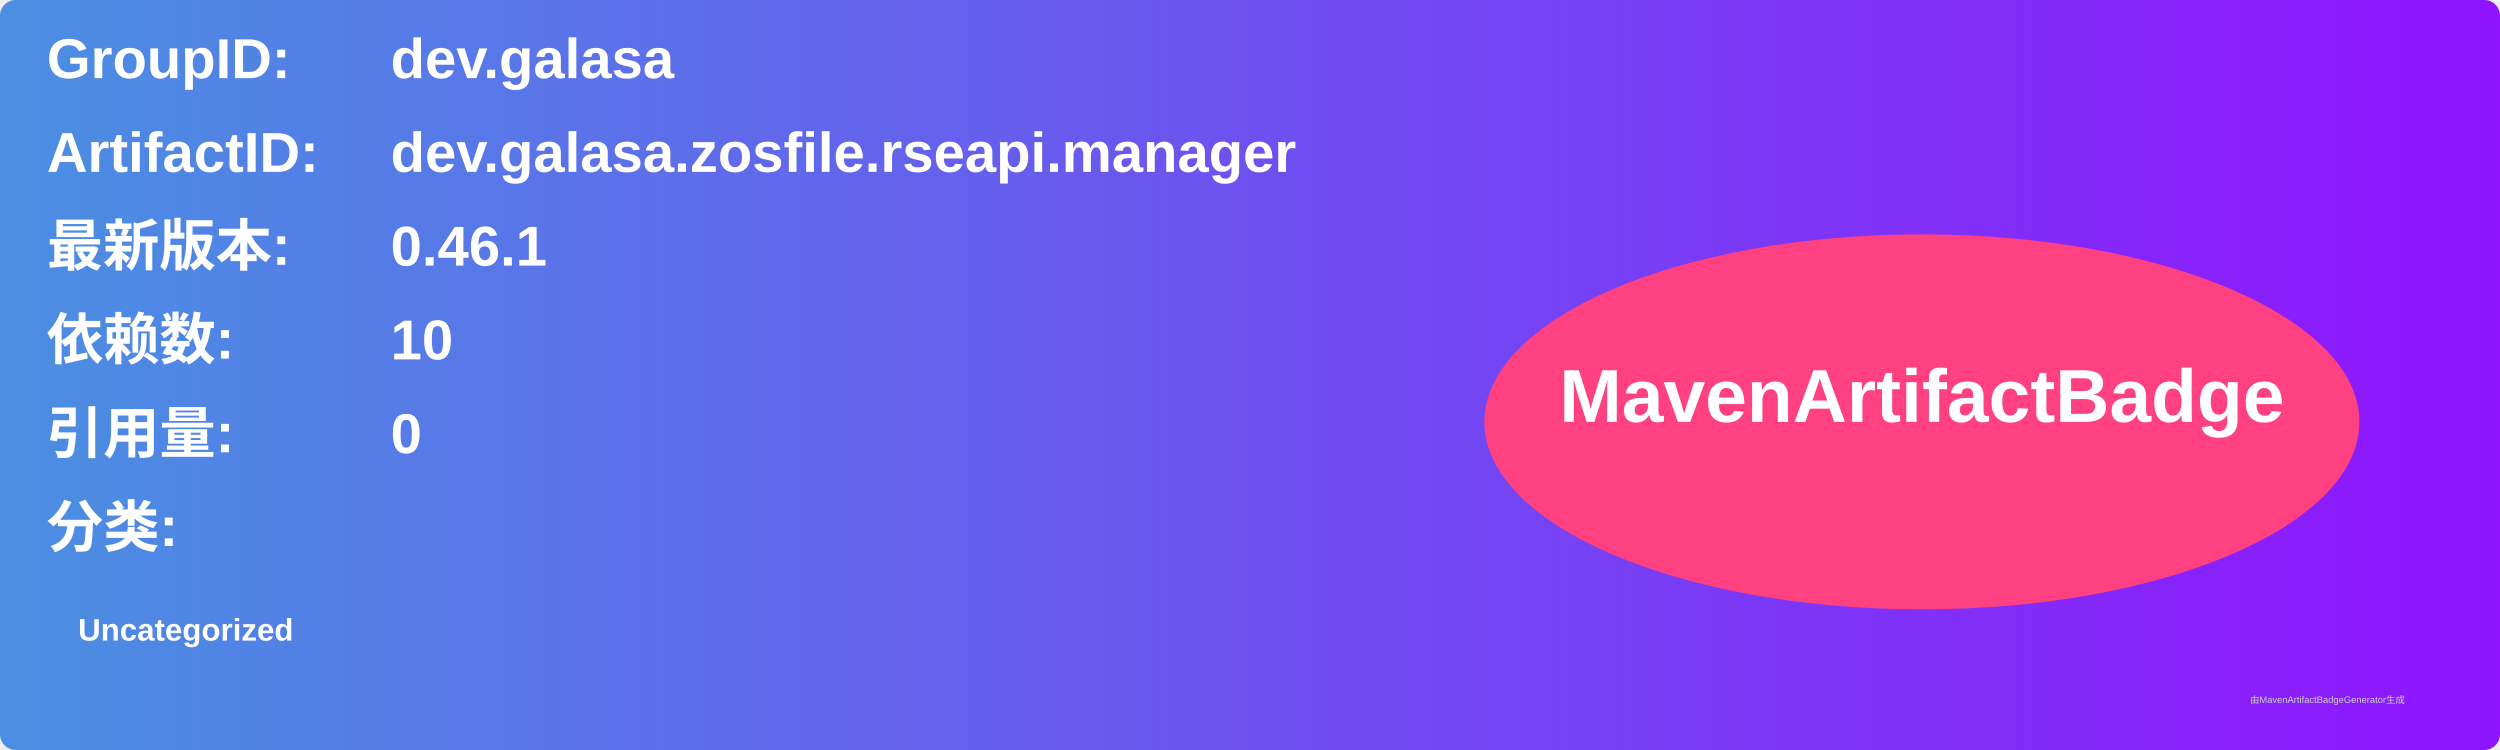
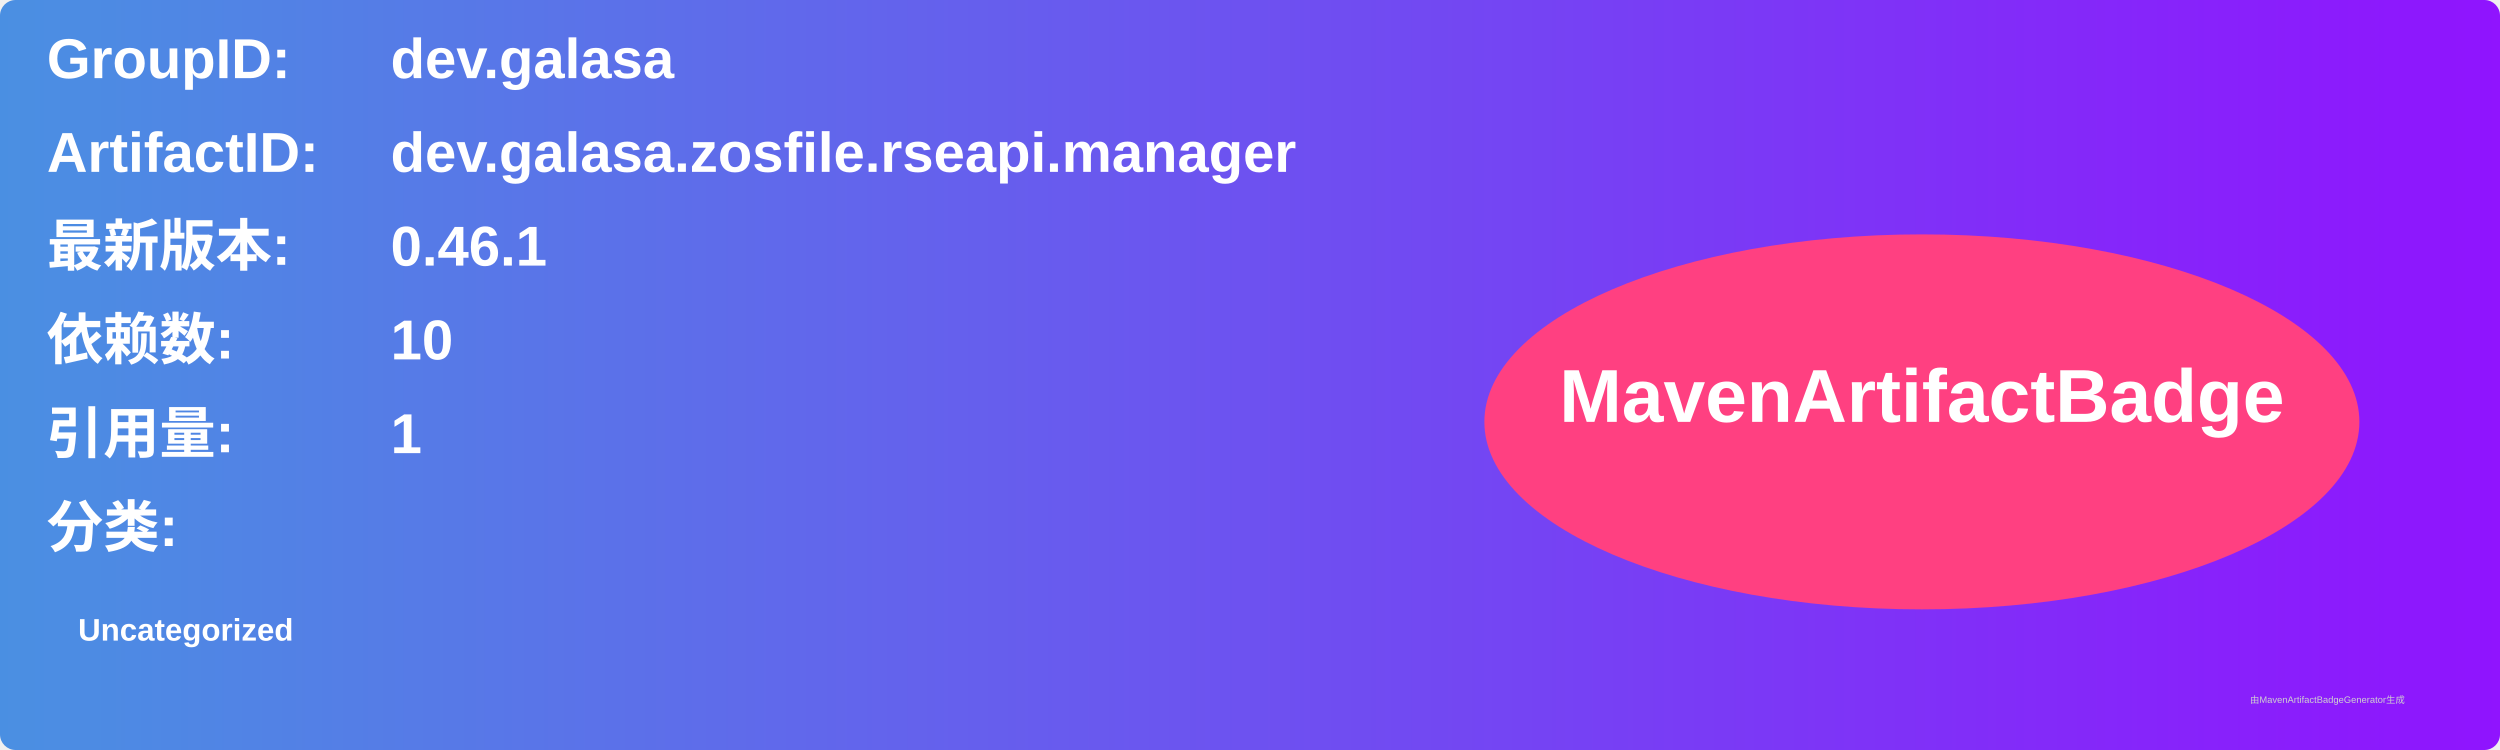
<svg xmlns="http://www.w3.org/2000/svg" width="800" height="240" viewBox="0 0 800 240">
  <linearGradient id="grad" x1="0%" y1="0%" x2="100%" y2="0%">
    <stop offset="0%" stop-color="#4a90e2" />
    <stop offset="100%" stop-color="#9013fe" />
  </linearGradient>
  <rect width="100%" height="100%" rx="5" ry="5" fill="url(#grad)" />
  <g transform="translate(15, 15)">
    <text x="0" y="10" font-family="Arial" font-size="18" fill="white" font-weight="bold" width="260">GroupID:</text>
    <text x="110" y="10" font-family="Arial" font-size="18" fill="white" font-weight="bold" width="460">dev.galasa</text>
    <text x="0" y="40" font-family="Arial" font-size="18" fill="white" font-weight="bold" width="260">ArtifactID:</text>
    <text x="110" y="40" font-family="Arial" font-size="18" fill="white" font-weight="bold" width="460">dev.galasa.zosfile.rseapi.manager</text>
    <text x="0" y="70" font-family="Arial" font-size="18" fill="white" font-weight="bold">最新版本:</text>
    <text x="110" y="70" font-family="Arial" font-size="18" fill="white" font-weight="bold">
      <tspan font-weight="bold">0.46.1</tspan>
    </text>
    <text x="0" y="100" font-family="Arial" font-size="18" fill="white" font-weight="bold">依赖数: </text>
    <text x="110" y="100" font-family="Arial" font-size="18" fill="white">
      <tspan font-weight="bold">10</tspan>
    </text>
    <text x="0" y="130" font-family="Arial" font-size="18" fill="white" font-weight="bold">引用量: </text>
    <text x="110" y="130" font-family="Arial" font-size="18" fill="white">
-       <tspan font-weight="bold">0</tspan>
+       <tspan font-weight="bold">1</tspan>
    </text>
    <text x="0" y="160" font-family="Arial" font-size="18" fill="white" font-weight="bold">分类:</text>
    <text x="10" y="190" font-family="Arial" font-size="10" fill="white">
      <tspan font-weight="bold">Uncategorized</tspan>
    </text>
    <ellipse cx="600" cy="120" rx="140" ry="60" fill="#ff4081" />
    <text x="600" y="120" text-anchor="middle" font-family="Arial" font-size="24" fill="white" font-weight="bold">MavenArtifactBadge</text>
  </g>
  <text x="720" y="225" font-family="Arial" font-size="3" fill="#d0d0d0">由MavenArtifactBadgeGenerator生成</text>
</svg>
